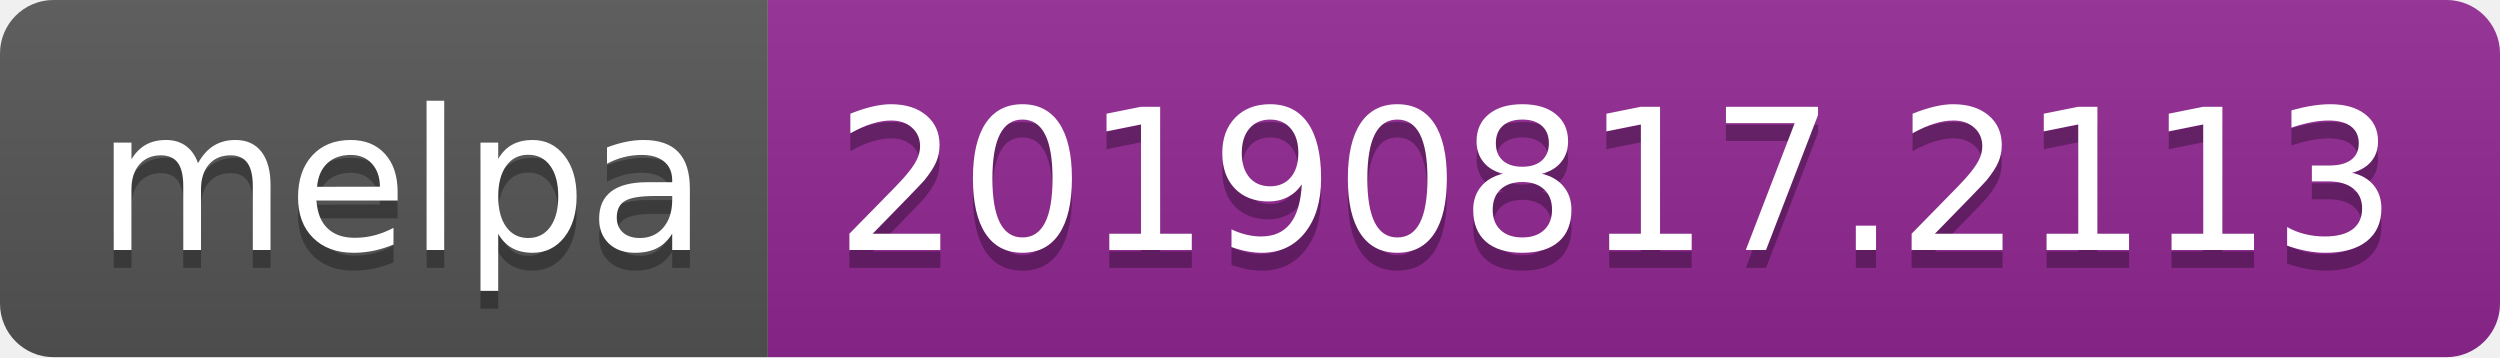
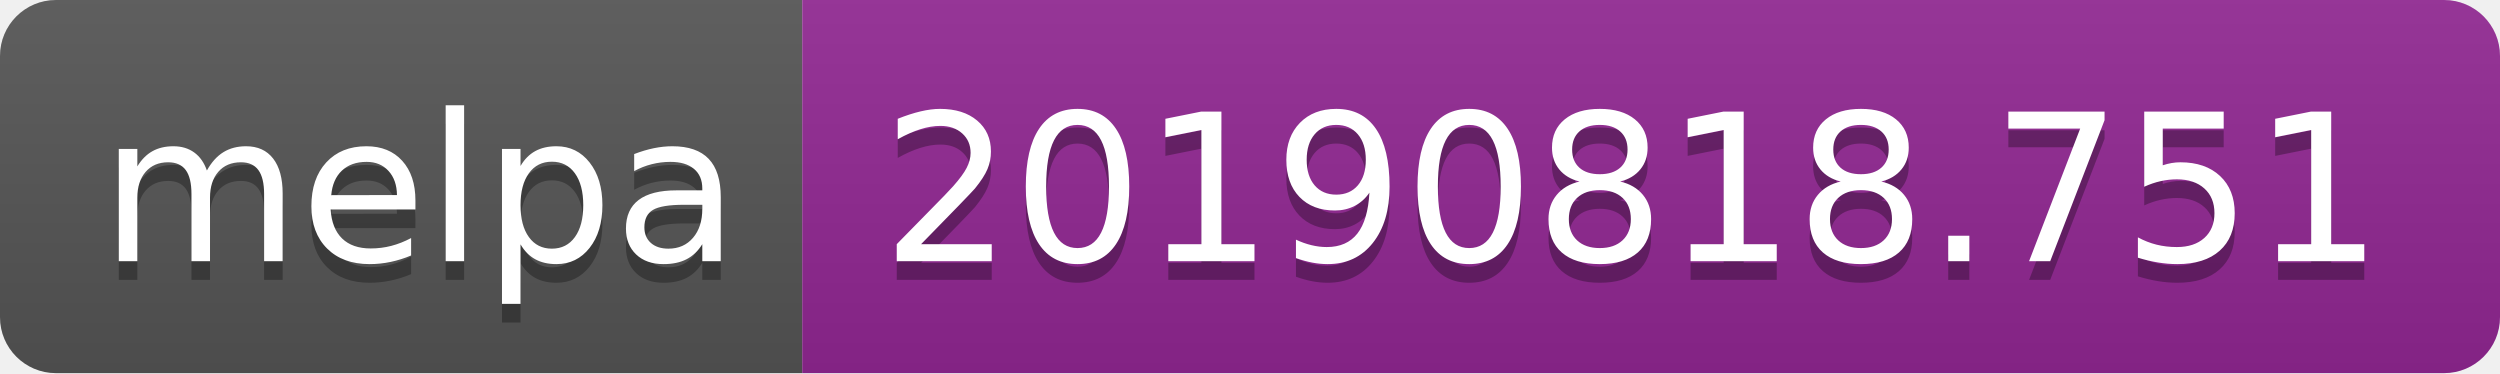
- <svg xmlns="http://www.w3.org/2000/svg" width="140" height="20">
+ <svg xmlns="http://www.w3.org/2000/svg" width="134" height="20">
  <linearGradient id="b" x2="0" y2="100%">
    <stop offset="0" stop-color="#bbb" stop-opacity=".1" />
    <stop offset="1" stop-opacity=".1" />
  </linearGradient>
  <clipPath id="a">
-     <rect width="140" height="20" rx="3" fill="#fff" />
+     <rect width="134" height="20" rx="3" fill="#fff" />
  </clipPath>
  <g clip-path="url(#a)">
    <path fill="#555" d="M0 0h43v20H0z" />
-     <path fill="#922793" d="M43 0h97v20H43z" />
-     <path fill="url(#b)" d="M0 0h140v20H0z" />
+     <path fill="#922793" d="M43 0h91v20H43z" />
+     <path fill="url(#b)" d="M0 0h134v20H0z" />
  </g>
  <g fill="#fff" text-anchor="middle" font-family="DejaVu Sans,Verdana,Geneva,sans-serif" font-size="110">
    <text x="225" y="150" fill="#010101" fill-opacity=".3" transform="scale(.1)" textLength="330">melpa</text>
    <text x="225" y="140" transform="scale(.1)" textLength="330">melpa</text>
-     <text x="905" y="150" fill="#010101" fill-opacity=".3" transform="scale(.1)" textLength="870">20190817.2113</text>
-     <text x="905" y="140" transform="scale(.1)" textLength="870">20190817.2113</text>
+     <text x="875" y="150" fill="#010101" fill-opacity=".3" transform="scale(.1)" textLength="810">20190818.751</text>
+     <text x="875" y="140" transform="scale(.1)" textLength="810">20190818.751</text>
  </g>
</svg>
